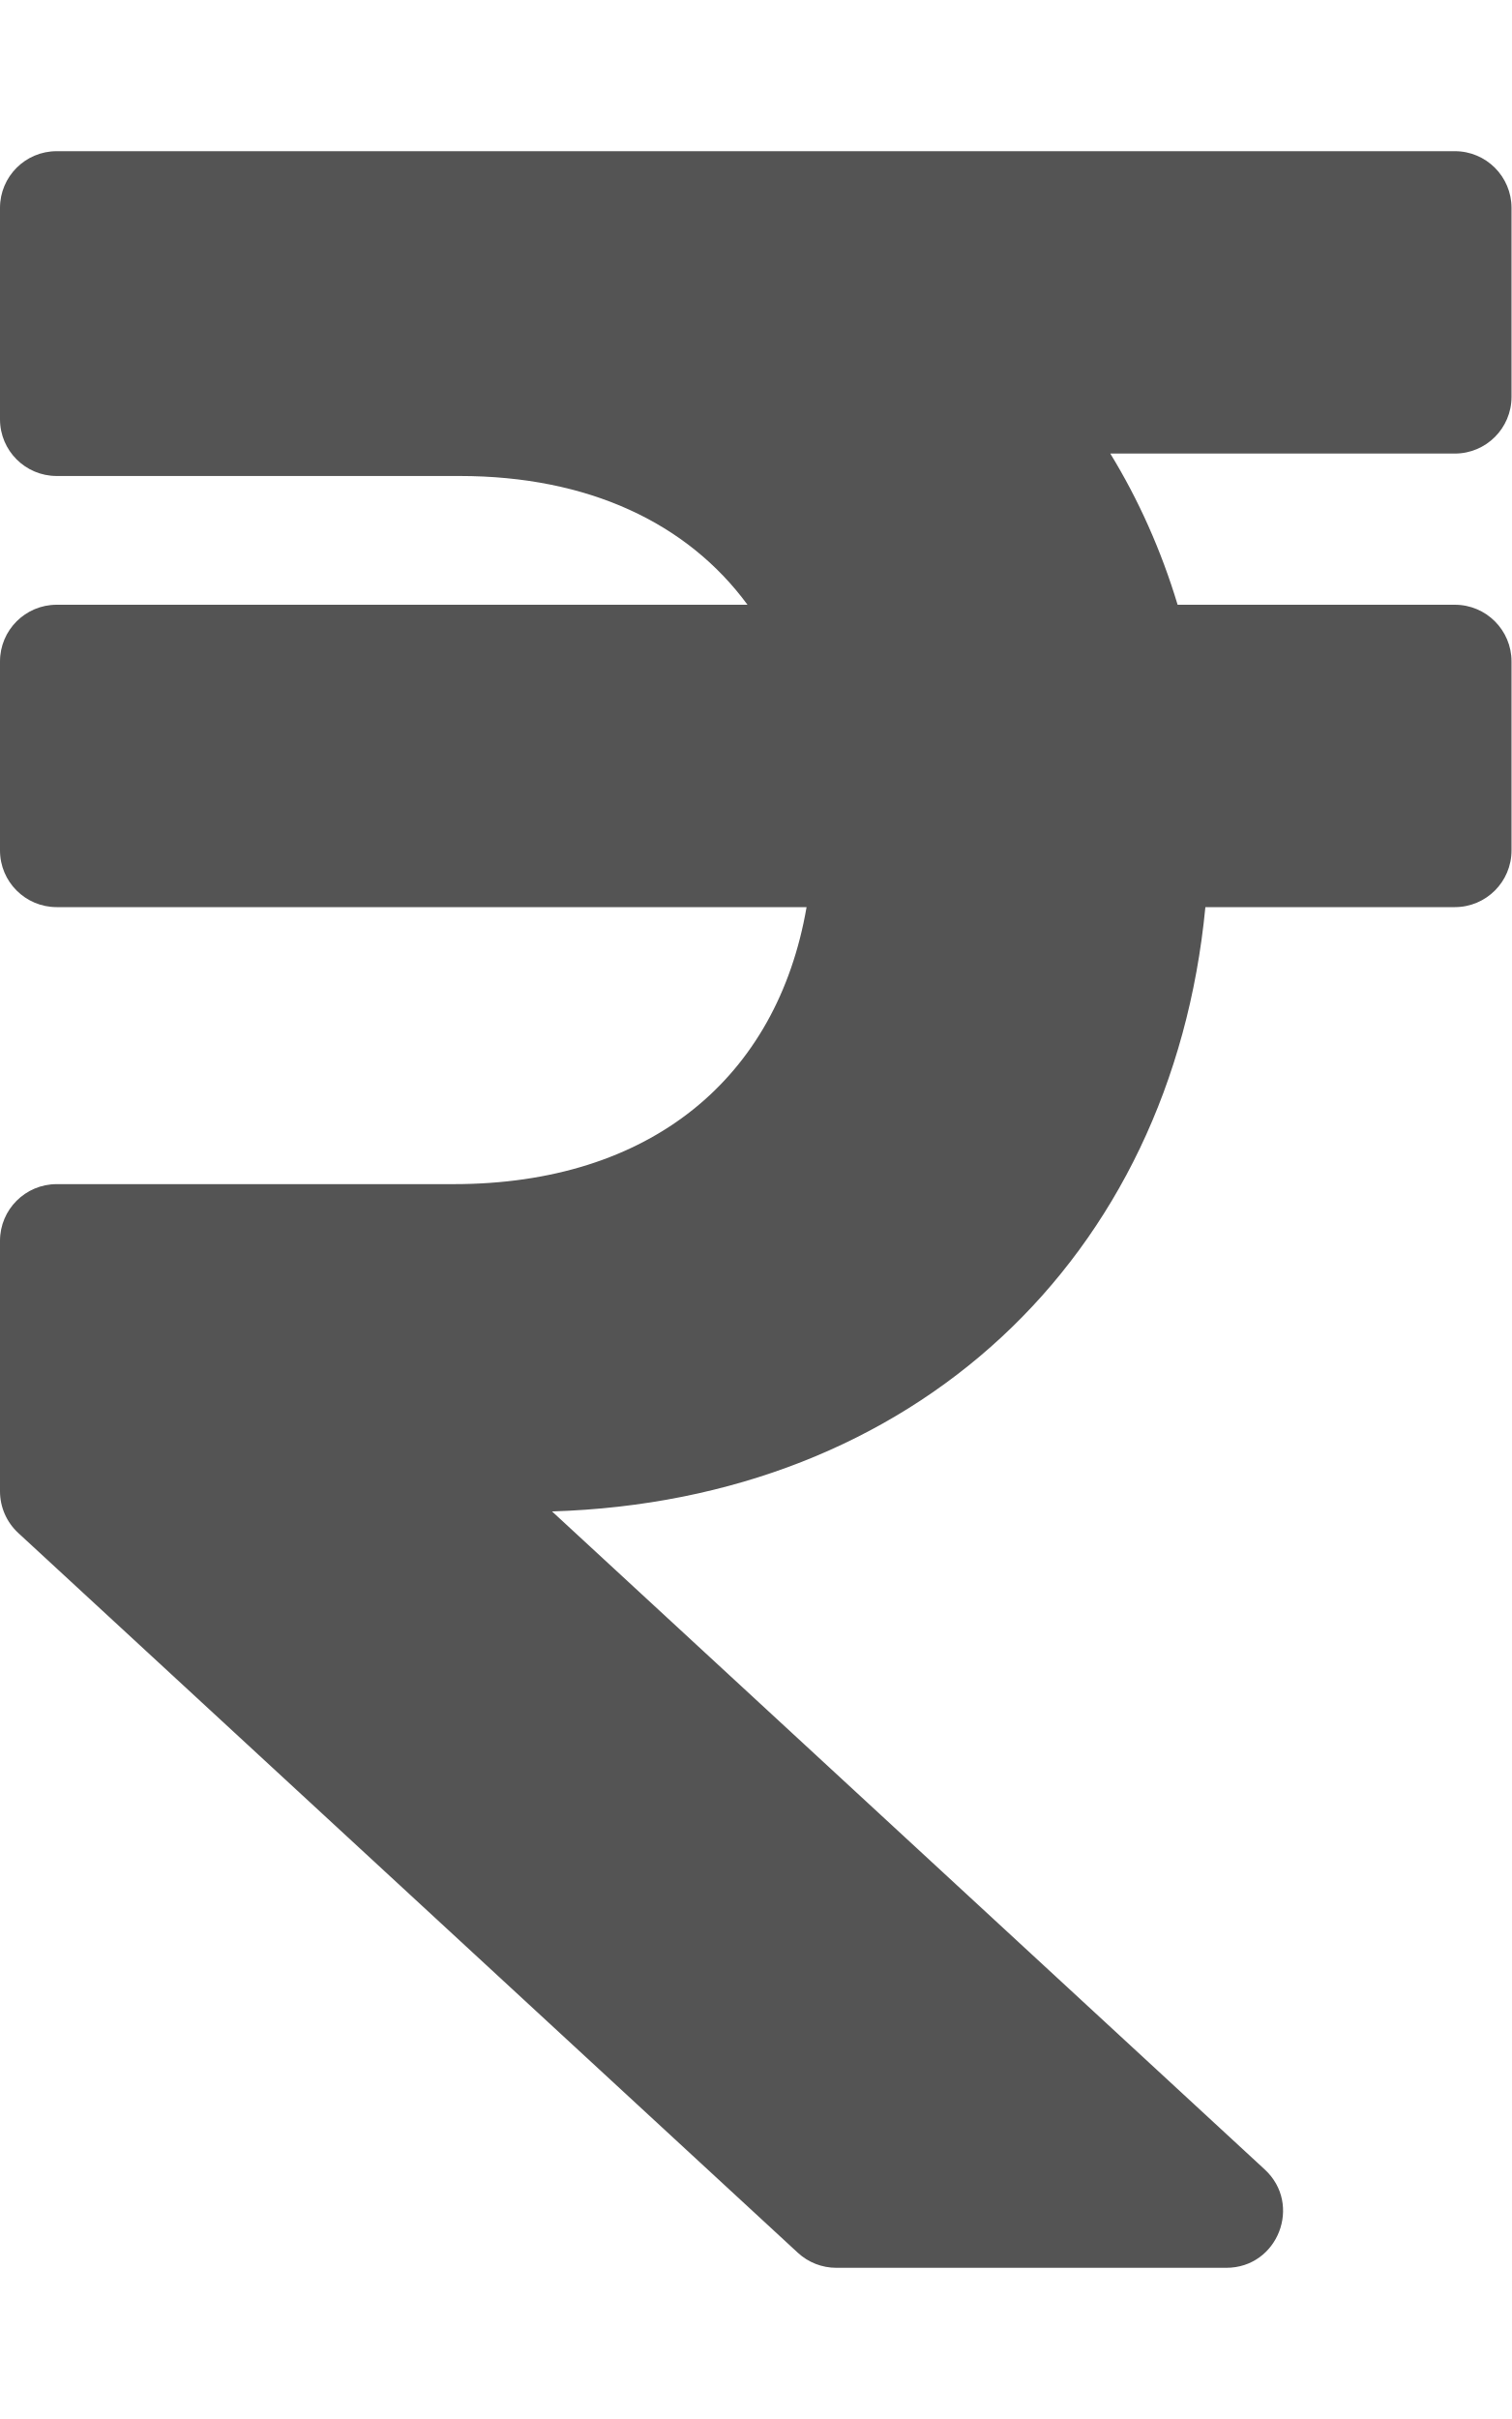
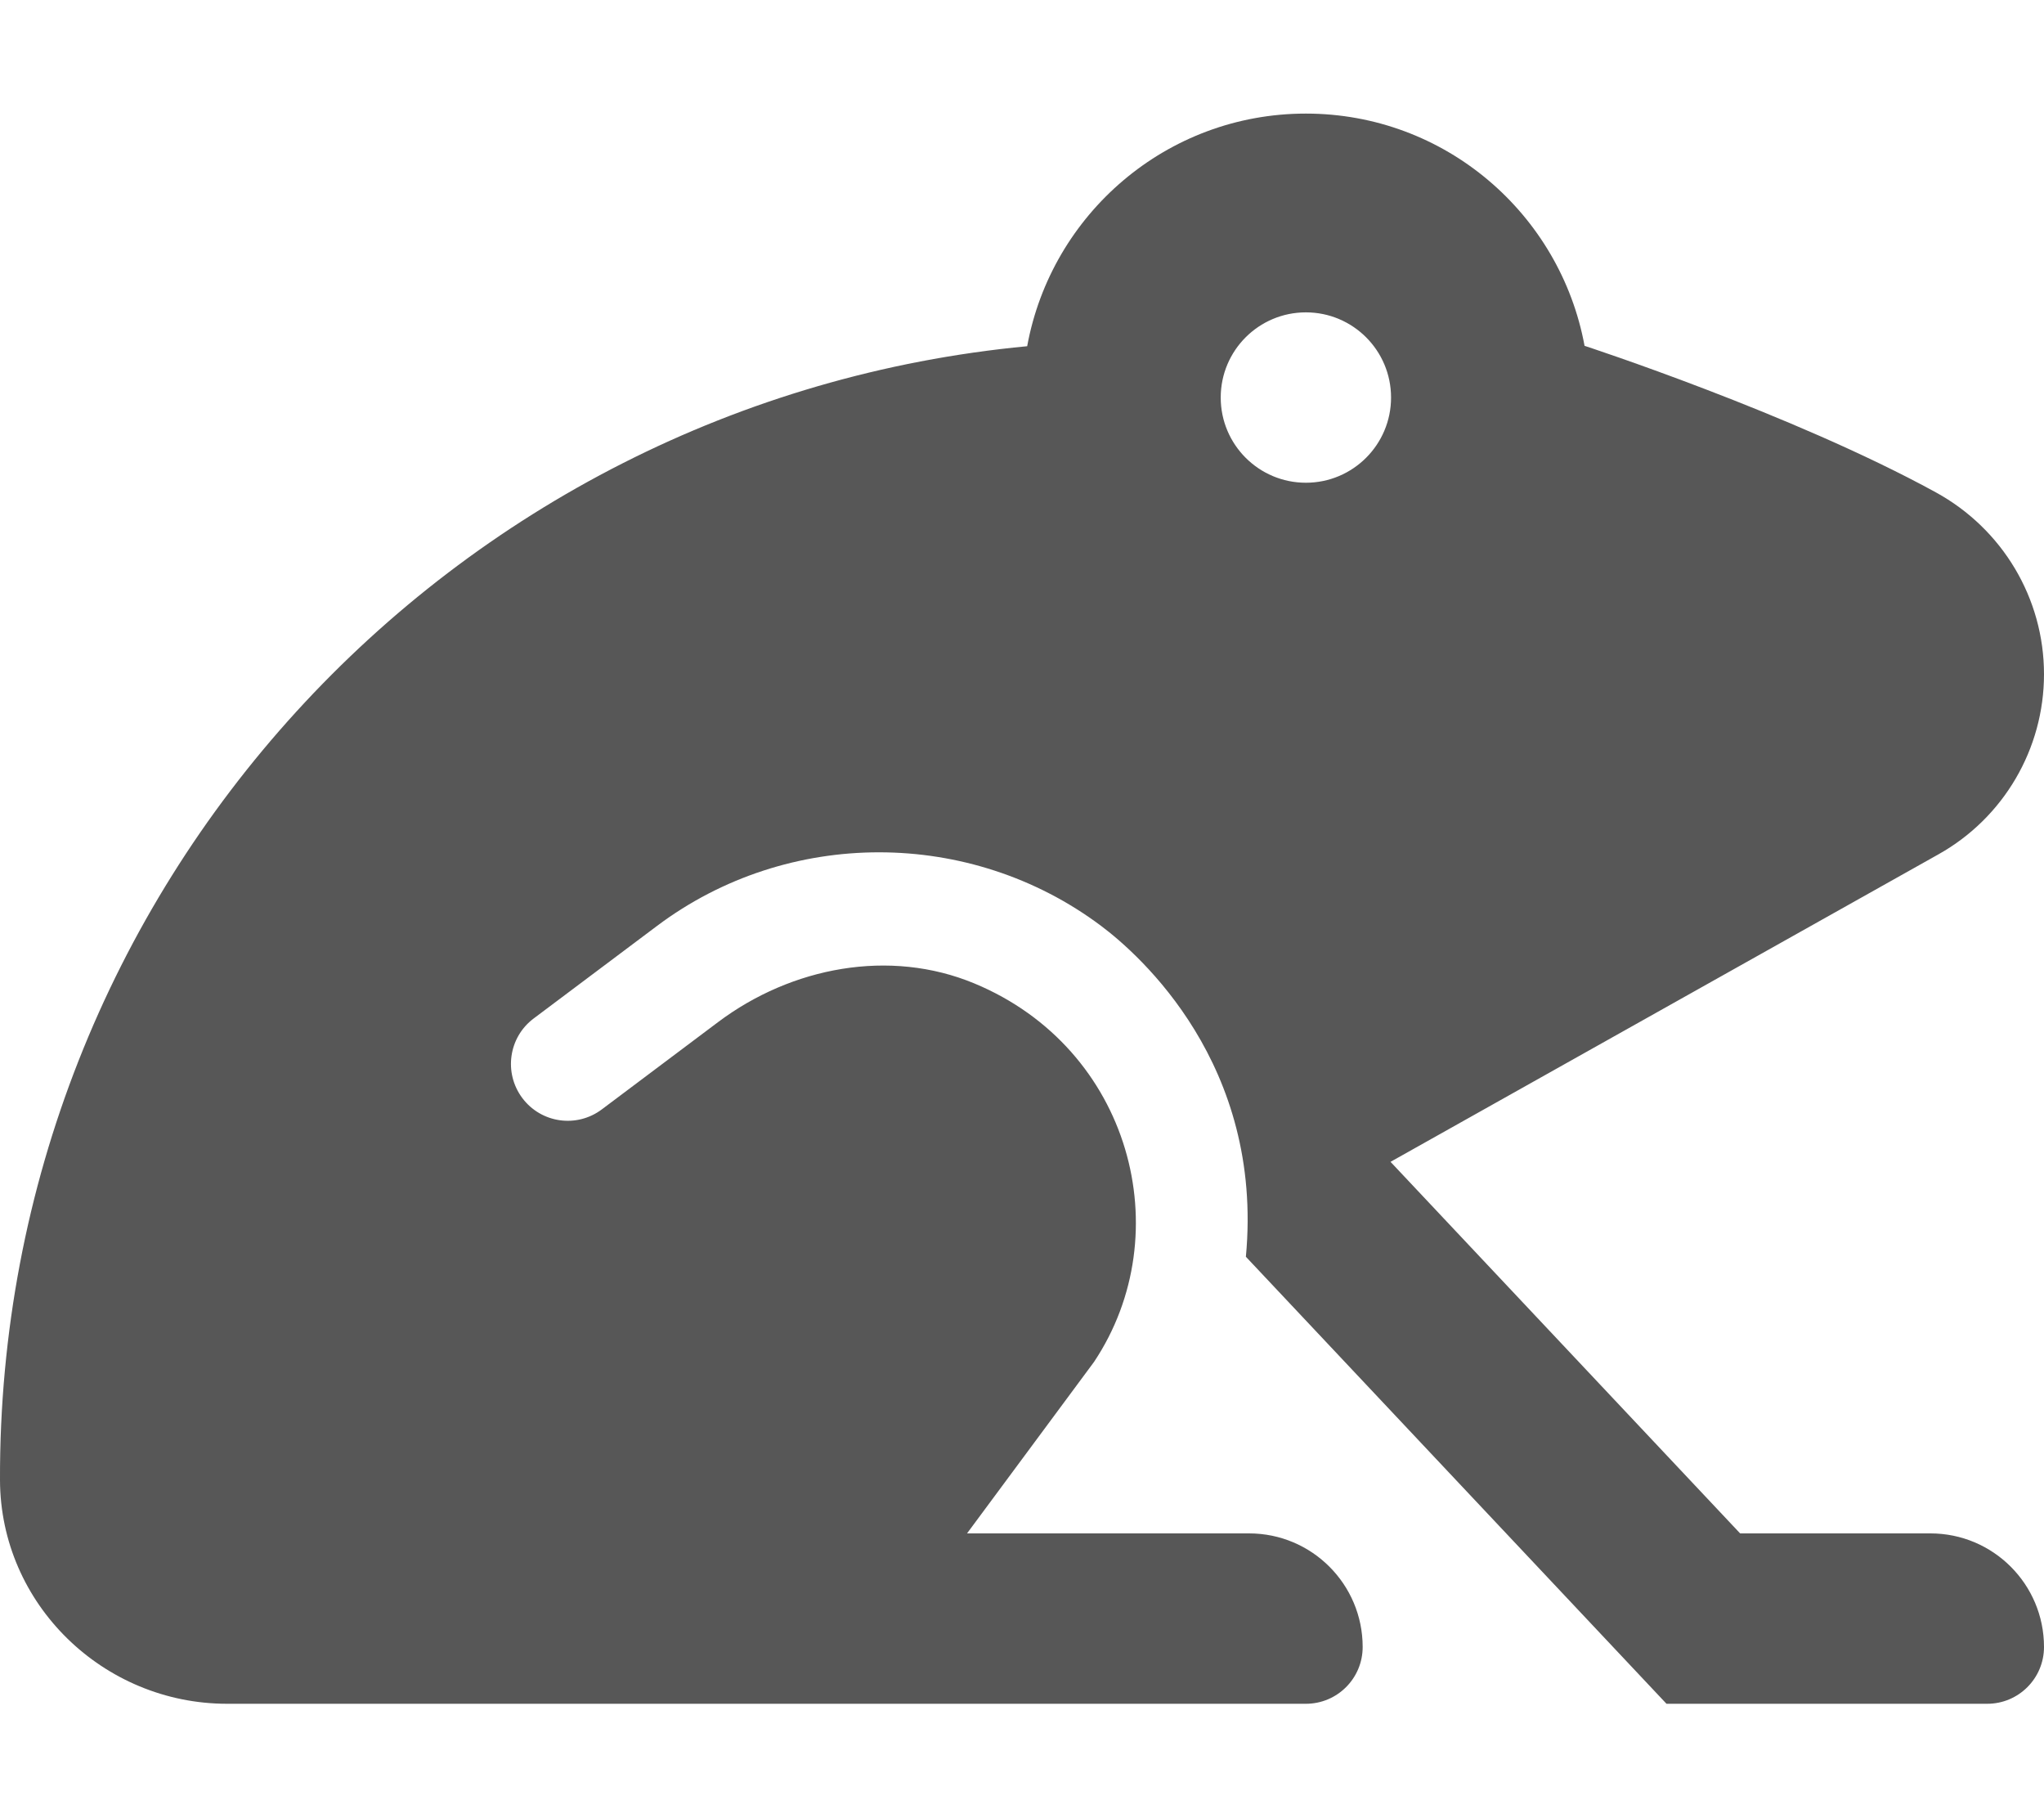
- <svg xmlns="http://www.w3.org/2000/svg" style="fill:#545454;" viewBox="0 0 320 512">
-   <path d="M308 96c6.627 0 12-5.373 12-12V44c0-6.627-5.373-12-12-12H12C5.373 32 0 37.373 0 44v44.748c0 6.627 5.373 12 12 12h85.28c27.308 0 48.261 9.958 60.97 27.252H12c-6.627 0-12 5.373-12 12v40c0 6.627 5.373 12 12 12h158.757c-6.217 36.086-32.961 58.632-74.757 58.632H12c-6.627 0-12 5.373-12 12v53.012c0 3.349 1.4 6.546 3.861 8.818l165.052 152.356a12.001 12.001 0 0 0 8.139 3.182h82.562c10.924 0 16.166-13.408 8.139-20.818L116.871 319.906c76.499-2.34 131.144-53.395 138.318-127.906H308c6.627 0 12-5.373 12-12v-40c0-6.627-5.373-12-12-12h-58.69c-3.486-11.541-8.28-22.246-14.252-32H308z" />
+ <svg xmlns="http://www.w3.org/2000/svg" style="fill:#575757;" viewBox="0 0 576 512">
+   <path d="M446.53 97.43C439.67 60.23 407.19 32 368 32c-39.23 0-71.72 28.29-78.54 65.54C126.75 112.96-.5 250.12 0 416.98.11 451.9 29.08 480 64 480h304c8.84 0 16-7.16 16-16 0-17.67-14.33-32-32-32h-79.49l35.8-48.33c24.14-36.23 10.35-88.28-33.71-106.6-23.89-9.93-51.55-4.65-72.24 10.88l-32.76 24.59c-7.06 5.31-17.09 3.91-22.41-3.19-5.3-7.08-3.88-17.11 3.19-22.41l34.78-26.09c36.84-27.66 88.28-27.62 125.13 0 10.87 8.15 45.87 39.06 40.8 93.21L469.62 480H560c8.84 0 16-7.16 16-16 0-17.67-14.33-32-32-32h-53.63l-98.52-104.68 154.44-86.65A58.16 58.16 0 0 0 576 189.94c0-21.4-11.72-40.95-30.48-51.23-40.56-22.22-98.99-41.28-98.99-41.28zM368 136c-13.26 0-24-10.75-24-24 0-13.26 10.74-24 24-24 13.25 0 24 10.74 24 24 0 13.25-10.75 24-24 24z" />
</svg>
